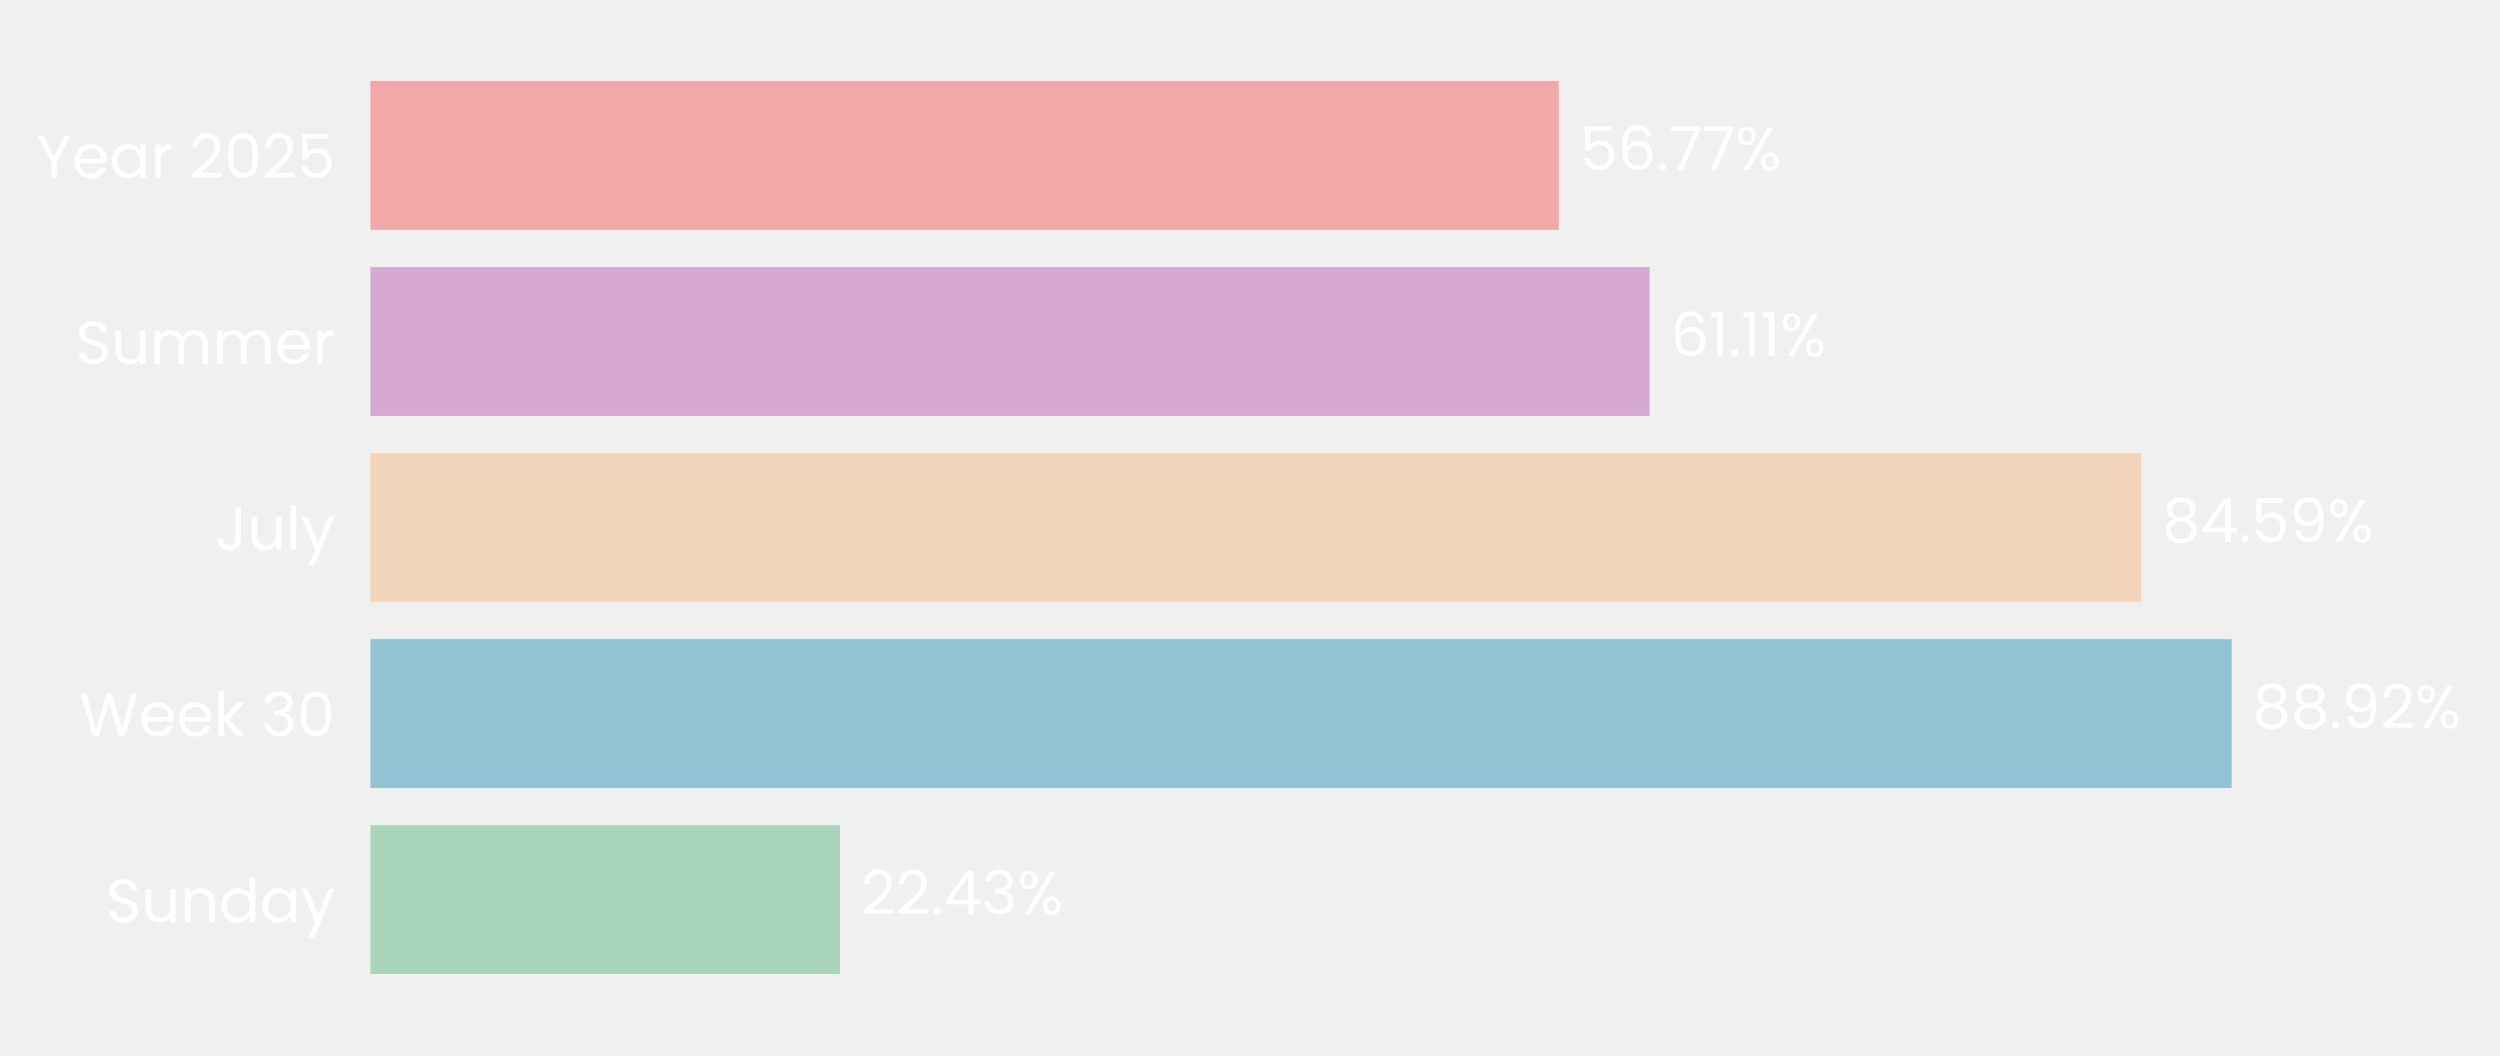
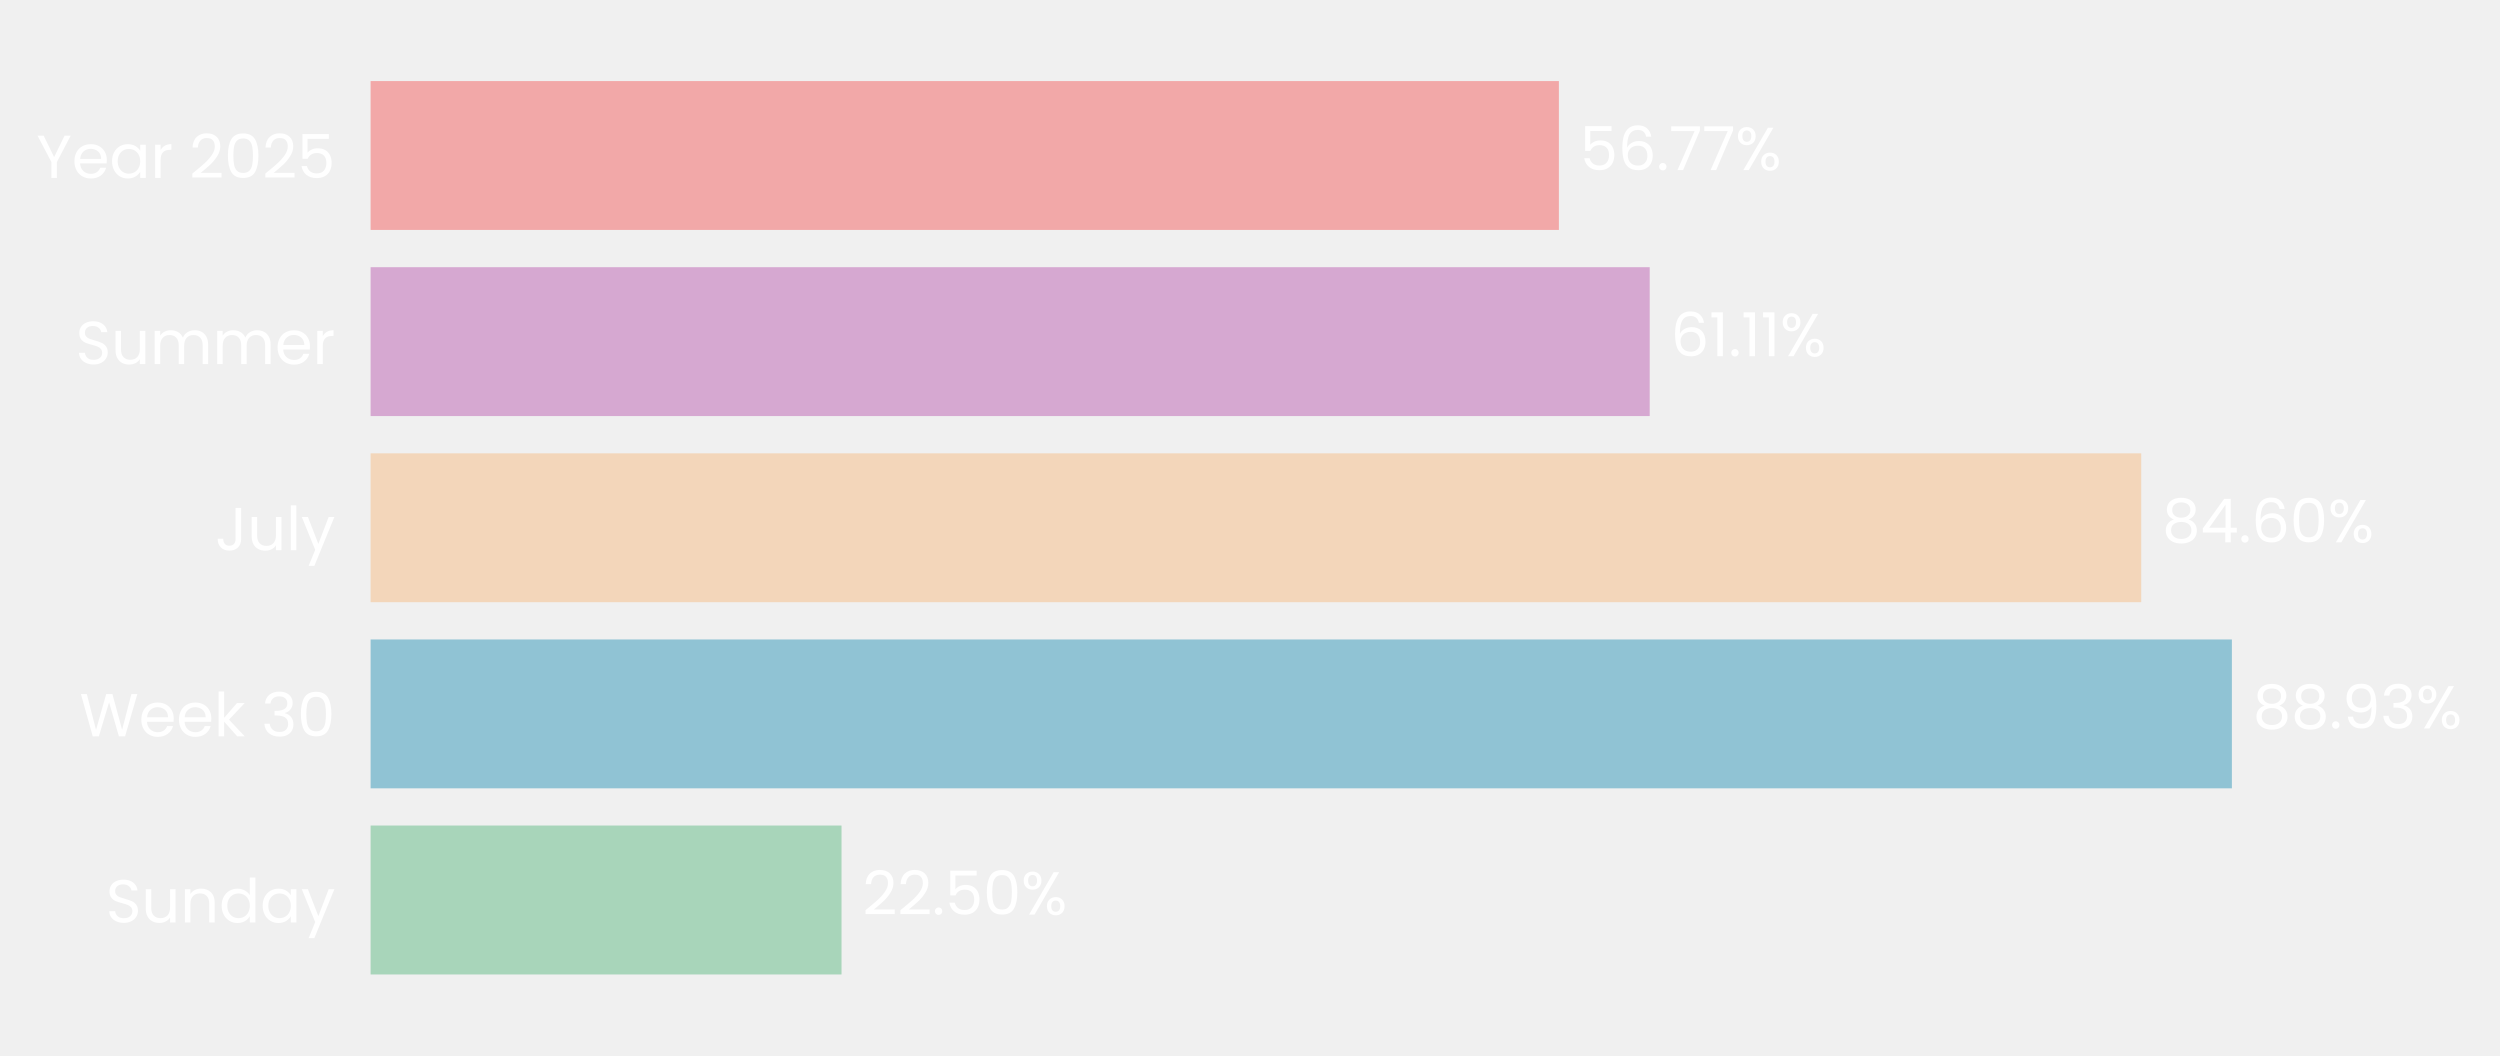
- <svg xmlns="http://www.w3.org/2000/svg" xmlns:xlink="http://www.w3.org/1999/xlink" width="494.759pt" height="208.8pt" viewBox="0 0 494.759 208.8" version="1.1">
+ <svg xmlns="http://www.w3.org/2000/svg" xmlns:xlink="http://www.w3.org/1999/xlink" width="494.54pt" height="208.8pt" viewBox="0 0 494.54 208.8" version="1.1">
  <defs>
    <style type="text/css">*{stroke-linejoin: round; stroke-linecap: butt}</style>
  </defs>
  <g id="figure_1">
    <g id="patch_1">
-       <path d="M 0 208.8  L 494.759 208.8  L 494.759 0  L 0 0  L 0 208.8  z " style="fill: none" />
+       <path d="M 0 208.8  L 494.54 208.8  L 494.54 0  L 0 0  L 0 208.8  z " style="fill: none" />
    </g>
    <g id="axes_1">
      <g id="patch_2">
-         <path d="M 73.311 201.6  L 487.559 201.6  L 487.559 7.2  L 73.311 7.2  L 73.311 201.6  z " style="fill: none" />
+         <path d="M 73.311 201.6  L 487.34 201.6  L 487.34 7.2  L 73.311 7.2  L 73.311 201.6  z " style="fill: none" />
      </g>
      <g id="patch_3">
-         <path d="M 73.311 192.764  L 166.229 192.764  L 166.229 163.309  L 73.311 163.309  z " clip-path="url(#pc962179d8c)" style="fill: #a8d5ba" />
+         <path d="M 73.311 192.764  L 166.468 192.764  L 166.468 163.309  L 73.311 163.309  z " clip-path="url(#pf82c4355ca)" style="fill: #a8d5ba" />
      </g>
      <g id="patch_4">
-         <path d="M 73.311 155.945  L 441.655 155.945  L 441.655 126.491  L 73.311 126.491  z " clip-path="url(#pc962179d8c)" style="fill: #90c3d4" />
+         <path d="M 73.311 155.945  L 441.501 155.945  L 441.501 126.491  L 73.311 126.491  z " clip-path="url(#pf82c4355ca)" style="fill: #90c3d4" />
      </g>
      <g id="patch_5">
-         <path d="M 73.311 119.127  L 423.742 119.127  L 423.742 89.673  L 73.311 89.673  z " clip-path="url(#pc962179d8c)" style="fill: #f3d6ba" />
+         <path d="M 73.311 119.127  L 423.566 119.127  L 423.566 89.673  L 73.311 89.673  z " clip-path="url(#pf82c4355ca)" style="fill: #f3d6ba" />
      </g>
      <g id="patch_6">
-         <path d="M 73.311 82.309  L 326.472 82.309  L 326.472 52.855  L 73.311 52.855  z " clip-path="url(#pc962179d8c)" style="fill: #d6a8d1" />
+         <path d="M 73.311 82.309  L 326.341 82.309  L 326.341 52.855  L 73.311 52.855  z " clip-path="url(#pf82c4355ca)" style="fill: #d6a8d1" />
      </g>
      <g id="patch_7">
-         <path d="M 73.311 45.491  L 308.495 45.491  L 308.495 16.036  L 73.311 16.036  z " clip-path="url(#pc962179d8c)" style="fill: #f2a8a8" />
+         <path d="M 73.311 45.491  L 308.372 45.491  L 308.372 16.036  L 73.311 16.036  z " clip-path="url(#pf82c4355ca)" style="fill: #f2a8a8" />
      </g>
      <g id="matplotlib.axis_1">
        <g id="ytick_1">
          <g id="text_1">
            <g style="fill: #ffffff" transform="translate(20.92875 182.4764) scale(0.12 -0.12)">
              <defs>
                <path id="Poppins-Regular-53" d="M 1907 -45  Q 1466 -45 1117 112  Q 768 269 569 547  Q 371 826 365 1190  L 986 1190  Q 1018 877 1245 662  Q 1472 448 1907 448  Q 2323 448 2563 656  Q 2803 864 2803 1190  Q 2803 1446 2662 1606  Q 2522 1766 2310 1849  Q 2099 1933 1741 2029  Q 1299 2144 1033 2259  Q 768 2374 579 2620  Q 390 2867 390 3283  Q 390 3648 576 3929  Q 762 4211 1098 4364  Q 1434 4518 1869 4518  Q 2496 4518 2896 4204  Q 3296 3891 3347 3373  L 2707 3373  Q 2675 3629 2438 3824  Q 2202 4019 1811 4019  Q 1446 4019 1216 3830  Q 986 3642 986 3302  Q 986 3059 1123 2905  Q 1261 2752 1462 2672  Q 1664 2592 2029 2490  Q 2470 2368 2739 2249  Q 3008 2131 3200 1884  Q 3392 1638 3392 1216  Q 3392 890 3219 602  Q 3046 314 2707 134  Q 2368 -45 1907 -45  z " transform="scale(0.015625)" />
                <path id="Poppins-Regular-75" d="M 3603 3507  L 3603 0  L 3021 0  L 3021 518  Q 2854 250 2556 99  Q 2259 -51 1901 -51  Q 1491 -51 1164 118  Q 838 288 649 627  Q 461 966 461 1453  L 461 3507  L 1037 3507  L 1037 1530  Q 1037 1011 1299 732  Q 1562 454 2016 454  Q 2483 454 2752 742  Q 3021 1030 3021 1581  L 3021 3507  L 3603 3507  z " transform="scale(0.015625)" />
                <path id="Poppins-Regular-6e" d="M 2202 3571  Q 2842 3571 3238 3184  Q 3635 2797 3635 2067  L 3635 0  L 3059 0  L 3059 1984  Q 3059 2509 2796 2787  Q 2534 3066 2080 3066  Q 1619 3066 1347 2778  Q 1075 2490 1075 1939  L 1075 0  L 493 0  L 493 3507  L 1075 3507  L 1075 3008  Q 1248 3277 1545 3424  Q 1843 3571 2202 3571  z " transform="scale(0.015625)" />
                <path id="Poppins-Regular-64" d="M 275 1766  Q 275 2304 492 2710  Q 710 3117 1091 3341  Q 1472 3565 1946 3565  Q 2355 3565 2707 3376  Q 3059 3187 3245 2880  L 3245 4736  L 3834 4736  L 3834 0  L 3245 0  L 3245 659  Q 3072 346 2733 144  Q 2394 -58 1939 -58  Q 1472 -58 1091 172  Q 710 403 492 819  Q 275 1235 275 1766  z M 3245 1760  Q 3245 2157 3085 2451  Q 2925 2746 2653 2902  Q 2381 3059 2054 3059  Q 1728 3059 1459 2905  Q 1190 2752 1030 2457  Q 870 2163 870 1766  Q 870 1363 1030 1065  Q 1190 768 1459 611  Q 1728 454 2054 454  Q 2381 454 2653 611  Q 2925 768 3085 1065  Q 3245 1363 3245 1760  z " transform="scale(0.015625)" />
                <path id="Poppins-Regular-61" d="M 275 1766  Q 275 2304 492 2710  Q 710 3117 1091 3341  Q 1472 3565 1939 3565  Q 2400 3565 2739 3366  Q 3078 3168 3245 2867  L 3245 3507  L 3834 3507  L 3834 0  L 3245 0  L 3245 653  Q 3072 346 2729 144  Q 2387 -58 1933 -58  Q 1466 -58 1088 172  Q 710 403 492 819  Q 275 1235 275 1766  z M 3245 1760  Q 3245 2157 3085 2451  Q 2925 2746 2653 2902  Q 2381 3059 2054 3059  Q 1728 3059 1459 2905  Q 1190 2752 1030 2457  Q 870 2163 870 1766  Q 870 1363 1030 1065  Q 1190 768 1459 611  Q 1728 454 2054 454  Q 2381 454 2653 611  Q 2925 768 3085 1065  Q 3245 1363 3245 1760  z " transform="scale(0.015625)" />
                <path id="Poppins-Regular-79" d="M 3514 3507  L 1402 -1651  L 800 -1651  L 1491 38  L 77 3507  L 723 3507  L 1824 666  L 2912 3507  L 3514 3507  z " transform="scale(0.015625)" />
              </defs>
              <use xlink:href="#Poppins-Regular-53" />
              <use xlink:href="#Poppins-Regular-75" transform="translate(58.7 0)" />
              <use xlink:href="#Poppins-Regular-6e" transform="translate(122.7 0)" />
              <use xlink:href="#Poppins-Regular-64" transform="translate(186.7 0)" />
              <use xlink:href="#Poppins-Regular-61" transform="translate(254.3 0)" />
              <use xlink:href="#Poppins-Regular-79" transform="translate(321.8999 0)" />
            </g>
          </g>
        </g>
        <g id="ytick_2">
          <g id="text_2">
            <g style="fill: #ffffff" transform="translate(15.73125 145.6582) scale(0.12 -0.12)">
              <defs>
                <path id="Poppins-Regular-57" d="M 6099 4461  L 4806 0  L 4154 0  L 3117 3590  L 2042 0  L 1395 -6  L 147 4461  L 768 4461  L 1741 678  L 2816 4461  L 3469 4461  L 4493 691  L 5472 4461  L 6099 4461  z " transform="scale(0.015625)" />
                <path id="Poppins-Regular-65" d="M 3693 1888  Q 3693 1722 3674 1536  L 870 1536  Q 902 1018 1225 726  Q 1549 435 2010 435  Q 2387 435 2640 611  Q 2893 787 2995 1082  L 3622 1082  Q 3482 576 3059 259  Q 2637 -58 2010 -58  Q 1510 -58 1116 166  Q 723 390 499 803  Q 275 1216 275 1760  Q 275 2304 492 2713  Q 710 3123 1104 3344  Q 1498 3565 2010 3565  Q 2509 3565 2893 3347  Q 3277 3130 3485 2749  Q 3693 2368 3693 1888  z M 3091 2010  Q 3091 2342 2944 2582  Q 2797 2822 2544 2947  Q 2291 3072 1984 3072  Q 1542 3072 1232 2790  Q 922 2509 877 2010  L 3091 2010  z " transform="scale(0.015625)" />
                <path id="Poppins-Regular-6b" d="M 2451 0  L 1075 1549  L 1075 0  L 493 0  L 493 4736  L 1075 4736  L 1075 1952  L 2426 3507  L 3238 3507  L 1587 1760  L 3245 0  L 2451 0  z " transform="scale(0.015625)" />
                <path id="Poppins-Regular-20" transform="scale(0.015625)" />
                <path id="Poppins-Regular-33" d="M 384 3462  Q 429 4051 838 4384  Q 1248 4717 1901 4717  Q 2336 4717 2653 4560  Q 2970 4403 3133 4134  Q 3296 3866 3296 3526  Q 3296 3130 3069 2842  Q 2842 2554 2477 2470  L 2477 2438  Q 2893 2336 3136 2035  Q 3379 1734 3379 1248  Q 3379 883 3212 592  Q 3046 301 2713 134  Q 2381 -32 1914 -32  Q 1235 -32 800 323  Q 365 678 314 1331  L 877 1331  Q 922 947 1190 704  Q 1459 461 1907 461  Q 2355 461 2588 694  Q 2822 928 2822 1299  Q 2822 1779 2502 1990  Q 2182 2202 1536 2202  L 1389 2202  L 1389 2688  L 1542 2688  Q 2131 2694 2432 2883  Q 2733 3072 2733 3469  Q 2733 3808 2512 4013  Q 2291 4218 1882 4218  Q 1485 4218 1241 4013  Q 998 3808 954 3462  L 384 3462  z " transform="scale(0.015625)" />
                <path id="Poppins-Regular-30" d="M 397 2362  Q 397 3462 755 4080  Q 1114 4698 2010 4698  Q 2899 4698 3257 4080  Q 3616 3462 3616 2362  Q 3616 1242 3257 621  Q 2899 0 2010 0  Q 1114 0 755 621  Q 397 1242 397 2362  z M 3040 2362  Q 3040 2918 2966 3305  Q 2893 3693 2665 3929  Q 2438 4166 2010 4166  Q 1574 4166 1347 3929  Q 1120 3693 1046 3305  Q 973 2918 973 2362  Q 973 1786 1046 1395  Q 1120 1005 1347 768  Q 1574 531 2010 531  Q 2438 531 2665 768  Q 2893 1005 2966 1395  Q 3040 1786 3040 2362  z " transform="scale(0.015625)" />
              </defs>
              <use xlink:href="#Poppins-Regular-57" />
              <use xlink:href="#Poppins-Regular-65" transform="translate(97.59999 0)" />
              <use xlink:href="#Poppins-Regular-65" transform="translate(159.6 0)" />
              <use xlink:href="#Poppins-Regular-6b" transform="translate(221.6 0)" />
              <use xlink:href="#Poppins-Regular-20" transform="translate(273.0999 0)" />
              <use xlink:href="#Poppins-Regular-33" transform="translate(299.7999 0)" />
              <use xlink:href="#Poppins-Regular-30" transform="translate(358.6999 0)" />
            </g>
          </g>
        </g>
        <g id="ytick_3">
          <g id="text_3">
            <g style="fill: #ffffff" transform="translate(42.56437 108.84) scale(0.12 -0.12)">
              <defs>
                <path id="Poppins-Regular-4a" d="M 2739 4461  L 2739 1165  Q 2739 614 2400 284  Q 2061 -45 1504 -45  Q 941 -45 601 291  Q 262 627 262 1210  L 845 1210  Q 851 883 1014 678  Q 1178 474 1504 474  Q 1830 474 1990 669  Q 2150 864 2150 1165  L 2150 4461  L 2739 4461  z " transform="scale(0.015625)" />
                <path id="Poppins-Regular-6c" d="M 1075 4736  L 1075 0  L 493 0  L 493 4736  L 1075 4736  z " transform="scale(0.015625)" />
              </defs>
              <use xlink:href="#Poppins-Regular-4a" />
              <use xlink:href="#Poppins-Regular-75" transform="translate(52.99999 0)" />
              <use xlink:href="#Poppins-Regular-6c" transform="translate(117 0)" />
              <use xlink:href="#Poppins-Regular-79" transform="translate(141.6 0)" />
            </g>
          </g>
        </g>
        <g id="ytick_4">
          <g id="text_4">
            <g style="fill: #ffffff" transform="translate(14.95125 72.02182) scale(0.12 -0.12)">
              <defs>
                <path id="Poppins-Regular-6d" d="M 4710 3571  Q 5120 3571 5440 3401  Q 5760 3232 5945 2893  Q 6131 2554 6131 2067  L 6131 0  L 5555 0  L 5555 1984  Q 5555 2509 5296 2787  Q 5037 3066 4595 3066  Q 4141 3066 3872 2774  Q 3603 2483 3603 1933  L 3603 0  L 3027 0  L 3027 1984  Q 3027 2509 2768 2787  Q 2509 3066 2067 3066  Q 1613 3066 1344 2774  Q 1075 2483 1075 1933  L 1075 0  L 493 0  L 493 3507  L 1075 3507  L 1075 3002  Q 1248 3277 1539 3424  Q 1830 3571 2182 3571  Q 2624 3571 2963 3372  Q 3302 3174 3469 2790  Q 3616 3162 3955 3366  Q 4294 3571 4710 3571  z " transform="scale(0.015625)" />
                <path id="Poppins-Regular-72" d="M 1075 2938  Q 1229 3238 1513 3404  Q 1798 3571 2208 3571  L 2208 2970  L 2054 2970  Q 1075 2970 1075 1907  L 1075 0  L 493 0  L 493 3507  L 1075 3507  L 1075 2938  z " transform="scale(0.015625)" />
              </defs>
              <use xlink:href="#Poppins-Regular-53" />
              <use xlink:href="#Poppins-Regular-75" transform="translate(58.7 0)" />
              <use xlink:href="#Poppins-Regular-6d" transform="translate(122.7 0)" />
              <use xlink:href="#Poppins-Regular-6d" transform="translate(225.7 0)" />
              <use xlink:href="#Poppins-Regular-65" transform="translate(328.7 0)" />
              <use xlink:href="#Poppins-Regular-72" transform="translate(390.6999 0)" />
            </g>
          </g>
        </g>
        <g id="ytick_5">
          <g id="text_5">
            <g style="fill: #ffffff" transform="translate(7.2 35.20364) scale(0.12 -0.12)">
              <defs>
                <path id="Poppins-Regular-59" d="M 3616 4461  L 2163 1683  L 2163 0  L 1581 0  L 1581 1683  L 122 4461  L 768 4461  L 1869 2202  L 2970 4461  L 3616 4461  z " transform="scale(0.015625)" />
                <path id="Poppins-Regular-32" d="M 326 467  Q 1139 1120 1600 1539  Q 2061 1958 2377 2416  Q 2694 2874 2694 3315  Q 2694 3731 2492 3971  Q 2291 4211 1843 4211  Q 1408 4211 1168 3939  Q 928 3667 909 3213  L 346 3213  Q 371 3930 780 4320  Q 1190 4710 1837 4710  Q 2496 4710 2883 4345  Q 3270 3981 3270 3341  Q 3270 2810 2953 2307  Q 2637 1805 2233 1424  Q 1830 1043 1203 538  L 3405 538  L 3405 51  L 326 51  L 326 467  z " transform="scale(0.015625)" />
                <path id="Poppins-Regular-35" d="M 3347 4122  L 1101 4122  L 1101 2662  Q 1248 2867 1536 2998  Q 1824 3130 2157 3130  Q 2688 3130 3021 2909  Q 3354 2688 3498 2339  Q 3642 1990 3642 1600  Q 3642 1139 3469 774  Q 3296 410 2941 198  Q 2586 -13 2061 -13  Q 1389 -13 973 332  Q 557 678 467 1254  L 1037 1254  Q 1120 890 1389 685  Q 1658 480 2067 480  Q 2573 480 2829 784  Q 3085 1088 3085 1587  Q 3085 2086 2829 2358  Q 2573 2630 2074 2630  Q 1734 2630 1481 2467  Q 1229 2304 1114 2022  L 563 2022  L 563 4634  L 3347 4634  L 3347 4122  z " transform="scale(0.015625)" />
              </defs>
              <use xlink:href="#Poppins-Regular-59" />
              <use xlink:href="#Poppins-Regular-65" transform="translate(58.39999 0)" />
              <use xlink:href="#Poppins-Regular-61" transform="translate(120.4 0)" />
              <use xlink:href="#Poppins-Regular-72" transform="translate(188 0)" />
              <use xlink:href="#Poppins-Regular-20" transform="translate(225.3 0)" />
              <use xlink:href="#Poppins-Regular-32" transform="translate(252 0)" />
              <use xlink:href="#Poppins-Regular-30" transform="translate(309.4999 0)" />
              <use xlink:href="#Poppins-Regular-32" transform="translate(372.2999 0)" />
              <use xlink:href="#Poppins-Regular-35" transform="translate(429.7999 0)" />
            </g>
          </g>
        </g>
      </g>
      <g id="text_6">
-         <g style="fill: #ffffff" transform="translate(170.3718 180.9164) scale(0.12 -0.12)">
+         <g style="fill: #ffffff" transform="translate(170.6081 180.9164) scale(0.12 -0.12)">
          <defs>
            <path id="Poppins-Regular-2e" d="M 678 -38  Q 512 -38 397 77  Q 282 192 282 358  Q 282 525 397 640  Q 512 755 678 755  Q 838 755 950 640  Q 1062 525 1062 358  Q 1062 192 950 77  Q 838 -38 678 -38  z " transform="scale(0.015625)" />
-             <path id="Poppins-Regular-34" d="M 256 1030  L 256 1472  L 2502 4582  L 3200 4582  L 3200 1536  L 3840 1536  L 3840 1030  L 3200 1030  L 3200 0  L 2624 0  L 2624 1030  L 256 1030  z M 2650 3974  L 928 1536  L 2650 1536  L 2650 3974  z " transform="scale(0.015625)" />
            <path id="Poppins-Regular-25" d="M 269 3584  Q 269 4019 531 4278  Q 794 4538 1203 4538  Q 1613 4538 1875 4278  Q 2138 4019 2138 3584  Q 2138 3142 1875 2883  Q 1613 2624 1203 2624  Q 794 2624 531 2883  Q 269 3142 269 3584  z M 4006 4467  L 1414 0  L 838 0  L 3430 4467  L 4006 4467  z M 1203 4179  Q 986 4179 861 4028  Q 736 3878 736 3584  Q 736 3290 861 3136  Q 986 2982 1203 2982  Q 1421 2982 1549 3139  Q 1677 3296 1677 3584  Q 1677 3878 1549 4028  Q 1421 4179 1203 4179  z M 2720 883  Q 2720 1325 2982 1584  Q 3245 1843 3654 1843  Q 4064 1843 4323 1584  Q 4582 1325 4582 883  Q 4582 448 4323 185  Q 4064 -77 3654 -77  Q 3245 -77 2982 182  Q 2720 442 2720 883  z M 3648 1478  Q 3430 1478 3302 1328  Q 3174 1178 3174 883  Q 3174 595 3302 444  Q 3430 294 3648 294  Q 3866 294 3994 444  Q 4122 595 4122 883  Q 4122 1178 3994 1328  Q 3866 1478 3648 1478  z " transform="scale(0.015625)" />
          </defs>
          <use xlink:href="#Poppins-Regular-32" />
          <use xlink:href="#Poppins-Regular-32" transform="translate(57.49999 0)" />
          <use xlink:href="#Poppins-Regular-2e" transform="translate(115 0)" />
-           <use xlink:href="#Poppins-Regular-34" transform="translate(136 0)" />
-           <use xlink:href="#Poppins-Regular-33" transform="translate(198.8999 0)" />
-           <use xlink:href="#Poppins-Regular-25" transform="translate(257.7999 0)" />
+           <use xlink:href="#Poppins-Regular-35" transform="translate(136 0)" />
+           <use xlink:href="#Poppins-Regular-30" transform="translate(198.7999 0)" />
+           <use xlink:href="#Poppins-Regular-25" transform="translate(261.5999 0)" />
        </g>
      </g>
      <g id="text_7">
-         <g style="fill: #ffffff" transform="translate(445.7972 144.0982) scale(0.12 -0.12)">
+         <g style="fill: #ffffff" transform="translate(445.6416 144.0982) scale(0.12 -0.12)">
          <defs>
            <path id="Poppins-Regular-38" d="M 1242 2406  Q 883 2547 691 2816  Q 499 3085 499 3469  Q 499 3814 672 4092  Q 845 4371 1187 4534  Q 1530 4698 2016 4698  Q 2502 4698 2844 4534  Q 3187 4371 3363 4092  Q 3539 3814 3539 3469  Q 3539 3098 3340 2819  Q 3142 2541 2797 2406  Q 3194 2285 3427 1981  Q 3661 1677 3661 1248  Q 3661 832 3456 521  Q 3251 211 2876 41  Q 2502 -128 2016 -128  Q 1530 -128 1162 41  Q 794 211 589 521  Q 384 832 384 1248  Q 384 1677 614 1984  Q 845 2291 1242 2406  z M 2976 3398  Q 2976 3789 2720 4000  Q 2464 4211 2016 4211  Q 1574 4211 1318 4000  Q 1062 3789 1062 3392  Q 1062 3034 1328 2816  Q 1594 2598 2016 2598  Q 2445 2598 2710 2819  Q 2976 3040 2976 3398  z M 2016 2150  Q 1542 2150 1241 1929  Q 941 1709 941 1267  Q 941 858 1232 608  Q 1523 358 2016 358  Q 2509 358 2797 608  Q 3085 858 3085 1267  Q 3085 1696 2790 1923  Q 2496 2150 2016 2150  z " transform="scale(0.015625)" />
            <path id="Poppins-Regular-39" d="M 1146 1242  Q 1210 877 1443 678  Q 1677 480 2074 480  Q 2605 480 2857 896  Q 3110 1312 3098 2298  Q 2963 2010 2649 1846  Q 2336 1683 1952 1683  Q 1523 1683 1187 1859  Q 851 2035 659 2374  Q 467 2714 467 3194  Q 467 3878 864 4297  Q 1261 4717 1990 4717  Q 2886 4717 3248 4134  Q 3610 3552 3610 2400  Q 3610 1594 3466 1069  Q 3322 544 2979 269  Q 2637 -6 2042 -6  Q 1389 -6 1024 346  Q 659 698 608 1242  L 1146 1242  z M 2048 2176  Q 2477 2176 2752 2441  Q 3027 2707 3027 3162  Q 3027 3642 2758 3936  Q 2490 4230 2003 4230  Q 1555 4230 1289 3948  Q 1024 3667 1024 3206  Q 1024 2739 1286 2457  Q 1549 2176 2048 2176  z " transform="scale(0.015625)" />
          </defs>
          <use xlink:href="#Poppins-Regular-38" />
          <use xlink:href="#Poppins-Regular-38" transform="translate(63.09999 0)" />
          <use xlink:href="#Poppins-Regular-2e" transform="translate(126.2 0)" />
          <use xlink:href="#Poppins-Regular-39" transform="translate(147.2 0)" />
-           <use xlink:href="#Poppins-Regular-32" transform="translate(210.2 0)" />
-           <use xlink:href="#Poppins-Regular-25" transform="translate(267.6999 0)" />
+           <use xlink:href="#Poppins-Regular-33" transform="translate(210.2 0)" />
+           <use xlink:href="#Poppins-Regular-25" transform="translate(269.0999 0)" />
        </g>
      </g>
      <g id="text_8">
-         <g style="fill: #ffffff" transform="translate(427.8847 107.28) scale(0.12 -0.12)">
+         <g style="fill: #ffffff" transform="translate(427.7067 107.28) scale(0.12 -0.12)">
+           <defs>
+             <path id="Poppins-Regular-34" d="M 256 1030  L 256 1472  L 2502 4582  L 3200 4582  L 3200 1536  L 3840 1536  L 3840 1030  L 3200 1030  L 3200 0  L 2624 0  L 2624 1030  L 256 1030  z M 2650 3974  L 928 1536  L 2650 1536  L 2650 3974  z " transform="scale(0.015625)" />
+             <path id="Poppins-Regular-36" d="M 2976 3526  Q 2835 4237 2099 4237  Q 1530 4237 1248 3798  Q 966 3360 973 2355  Q 1120 2688 1462 2877  Q 1805 3066 2227 3066  Q 2886 3066 3280 2656  Q 3674 2246 3674 1523  Q 3674 1088 3504 742  Q 3334 397 2992 192  Q 2650 -13 2163 -13  Q 1504 -13 1133 281  Q 762 576 614 1094  Q 467 1613 467 2374  Q 467 4723 2106 4723  Q 2733 4723 3091 4384  Q 3450 4045 3514 3526  L 2976 3526  z M 2106 2573  Q 1830 2573 1587 2461  Q 1344 2349 1193 2121  Q 1043 1894 1043 1568  Q 1043 1082 1324 778  Q 1606 474 2131 474  Q 2579 474 2844 752  Q 3110 1030 3110 1504  Q 3110 2003 2854 2288  Q 2598 2573 2106 2573  z " transform="scale(0.015625)" />
+           </defs>
          <use xlink:href="#Poppins-Regular-38" />
          <use xlink:href="#Poppins-Regular-34" transform="translate(63.09999 0)" />
          <use xlink:href="#Poppins-Regular-2e" transform="translate(126 0)" />
-           <use xlink:href="#Poppins-Regular-35" transform="translate(147 0)" />
-           <use xlink:href="#Poppins-Regular-39" transform="translate(209.8 0)" />
-           <use xlink:href="#Poppins-Regular-25" transform="translate(272.7999 0)" />
+           <use xlink:href="#Poppins-Regular-36" transform="translate(147 0)" />
+           <use xlink:href="#Poppins-Regular-30" transform="translate(210.5 0)" />
+           <use xlink:href="#Poppins-Regular-25" transform="translate(273.2999 0)" />
        </g>
      </g>
      <g id="text_9">
-         <g style="fill: #ffffff" transform="translate(330.6145 70.46182) scale(0.12 -0.12)">
+         <g style="fill: #ffffff" transform="translate(330.4818 70.46182) scale(0.12 -0.12)">
          <defs>
-             <path id="Poppins-Regular-36" d="M 2976 3526  Q 2835 4237 2099 4237  Q 1530 4237 1248 3798  Q 966 3360 973 2355  Q 1120 2688 1462 2877  Q 1805 3066 2227 3066  Q 2886 3066 3280 2656  Q 3674 2246 3674 1523  Q 3674 1088 3504 742  Q 3334 397 2992 192  Q 2650 -13 2163 -13  Q 1504 -13 1133 281  Q 762 576 614 1094  Q 467 1613 467 2374  Q 467 4723 2106 4723  Q 2733 4723 3091 4384  Q 3450 4045 3514 3526  L 2976 3526  z M 2106 2573  Q 1830 2573 1587 2461  Q 1344 2349 1193 2121  Q 1043 1894 1043 1568  Q 1043 1082 1324 778  Q 1606 474 2131 474  Q 2579 474 2844 752  Q 3110 1030 3110 1504  Q 3110 2003 2854 2288  Q 2598 2573 2106 2573  z " transform="scale(0.015625)" />
            <path id="Poppins-Regular-31" d="M 243 4096  L 243 4627  L 1446 4627  L 1446 0  L 858 0  L 858 4096  L 243 4096  z " transform="scale(0.015625)" />
          </defs>
          <use xlink:href="#Poppins-Regular-36" />
          <use xlink:href="#Poppins-Regular-31" transform="translate(63.49999 0)" />
          <use xlink:href="#Poppins-Regular-2e" transform="translate(95.49997 0)" />
          <use xlink:href="#Poppins-Regular-31" transform="translate(116.5 0)" />
          <use xlink:href="#Poppins-Regular-31" transform="translate(148.4999 0)" />
          <use xlink:href="#Poppins-Regular-25" transform="translate(180.4999 0)" />
        </g>
      </g>
      <g id="text_10">
-         <g style="fill: #ffffff" transform="translate(312.6378 33.64364) scale(0.12 -0.12)">
+         <g style="fill: #ffffff" transform="translate(312.5123 33.64364) scale(0.12 -0.12)">
          <defs>
            <path id="Poppins-Regular-37" d="M 3245 4173  L 1466 0  L 877 0  L 2682 4115  L 211 4115  L 211 4614  L 3245 4614  L 3245 4173  z " transform="scale(0.015625)" />
          </defs>
          <use xlink:href="#Poppins-Regular-35" />
          <use xlink:href="#Poppins-Regular-36" transform="translate(62.79999 0)" />
          <use xlink:href="#Poppins-Regular-2e" transform="translate(126.3 0)" />
          <use xlink:href="#Poppins-Regular-37" transform="translate(147.3 0)" />
          <use xlink:href="#Poppins-Regular-37" transform="translate(201.8999 0)" />
          <use xlink:href="#Poppins-Regular-25" transform="translate(256.4999 0)" />
        </g>
      </g>
    </g>
  </g>
  <defs>
-     <clipPath id="pc962179d8c">
-       <rect x="73.311" y="7.2" width="414.248" height="194.4" />
+     <clipPath id="pf82c4355ca">
+       <rect x="73.311" y="7.2" width="414.029" height="194.4" />
    </clipPath>
  </defs>
</svg>
